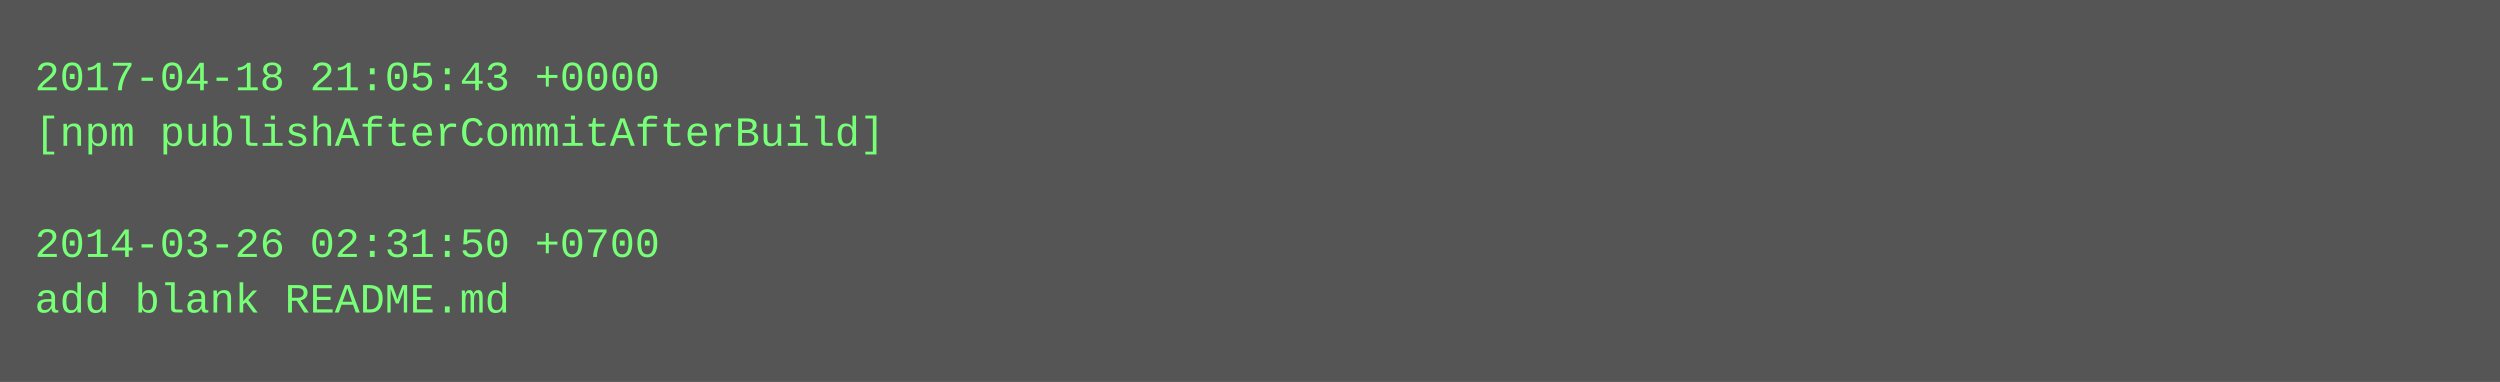
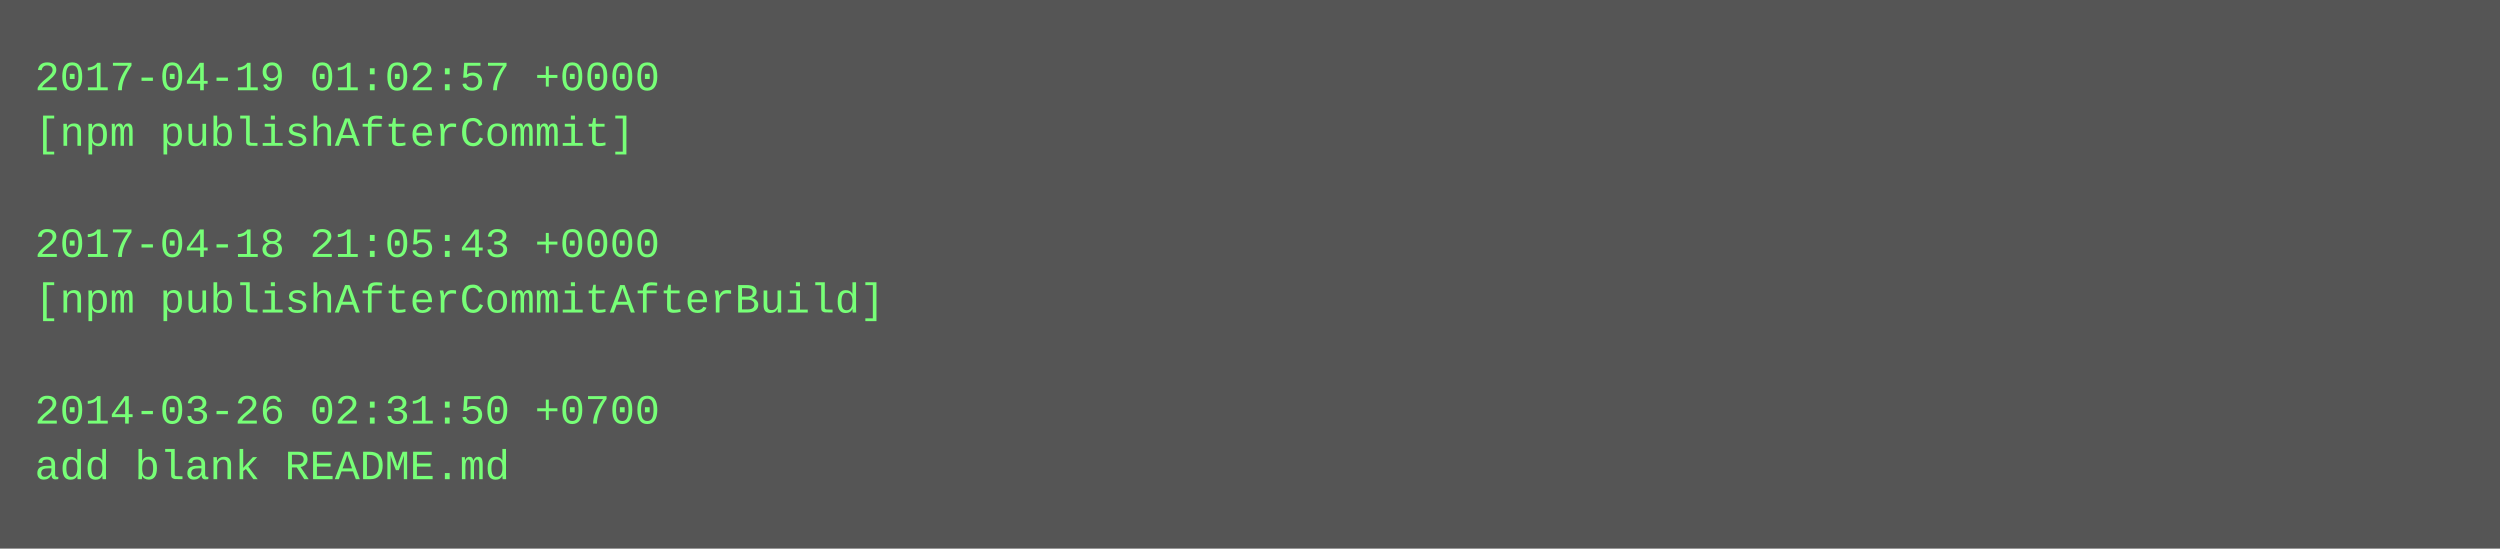
- <svg xmlns="http://www.w3.org/2000/svg" height="110" width="720">
-   <rect height="110" fill="#555" width="720" />
+ <svg xmlns="http://www.w3.org/2000/svg" height="158" width="720">
+   <rect height="158" fill="#555" width="720" />
  <text fill="#7f7" font-family="Courier New" font-size="12" xml:space="preserve">
-     <tspan x="10" y="26">2017-04-18 21:05:43 +0000</tspan>
-     <tspan x="10" y="42">[npm publishAfterCommitAfterBuild]</tspan>
+     <tspan x="10" y="26">2017-04-19 01:02:57 +0000</tspan>
+     <tspan x="10" y="42">[npm publishAfterCommit]</tspan>
    <tspan x="10" y="58" />
-     <tspan x="10" y="74">2014-03-26 02:31:50 +0700</tspan>
-     <tspan x="10" y="90">add blank README.md</tspan>
+     <tspan x="10" y="74">2017-04-18 21:05:43 +0000</tspan>
+     <tspan x="10" y="90">[npm publishAfterCommitAfterBuild]</tspan>
+     <tspan x="10" y="106" />
+     <tspan x="10" y="122">2014-03-26 02:31:50 +0700</tspan>
+     <tspan x="10" y="138">add blank README.md</tspan>
  </text>
</svg>
